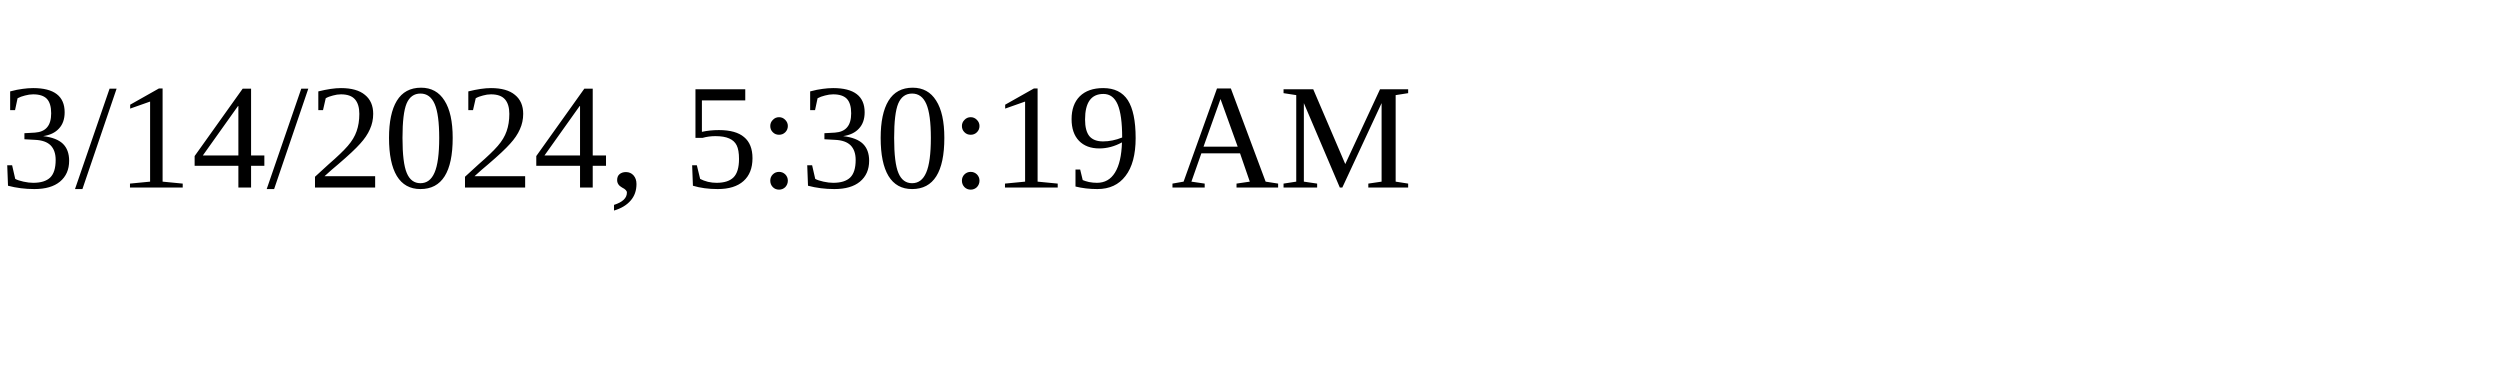
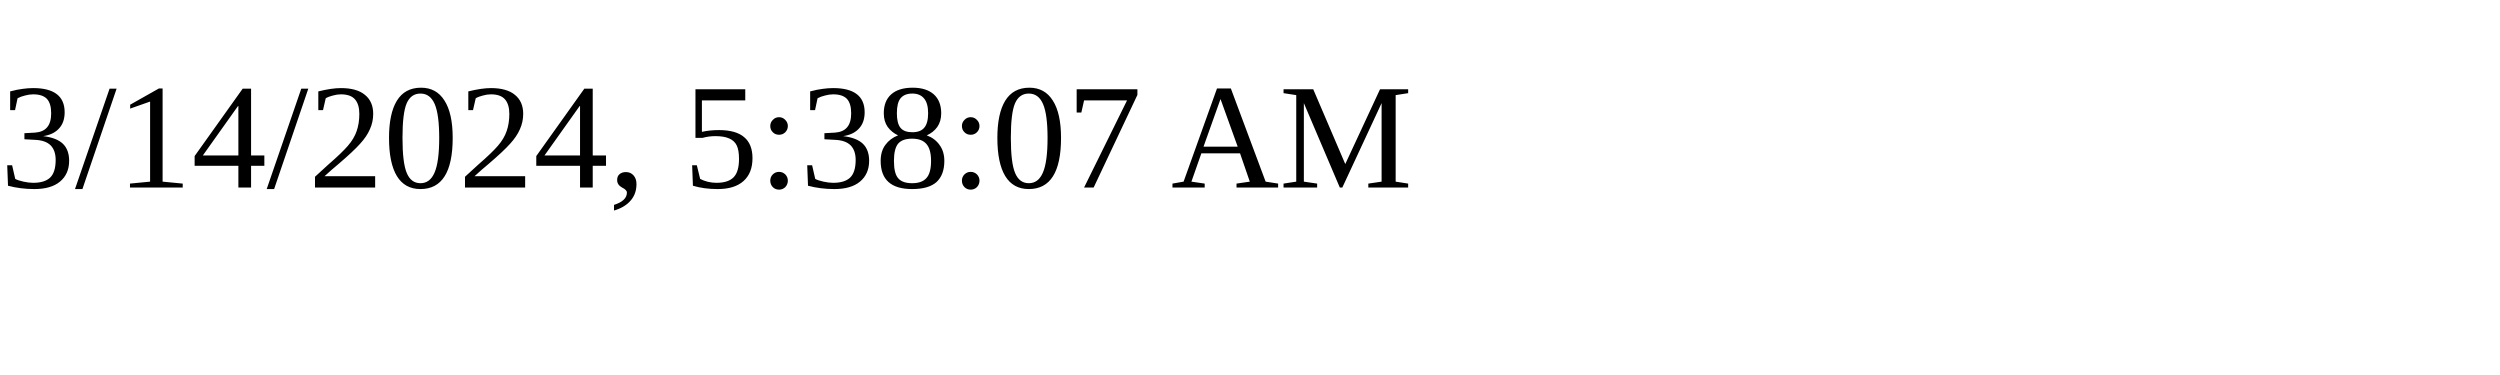
<svg xmlns="http://www.w3.org/2000/svg" height="30" width="200">
-   <text x="0" y="15">3/14/2024, 5:30:19 AM</text>
+   <text x="0" y="15">3/14/2024, 5:38:07 AM</text>
</svg>
